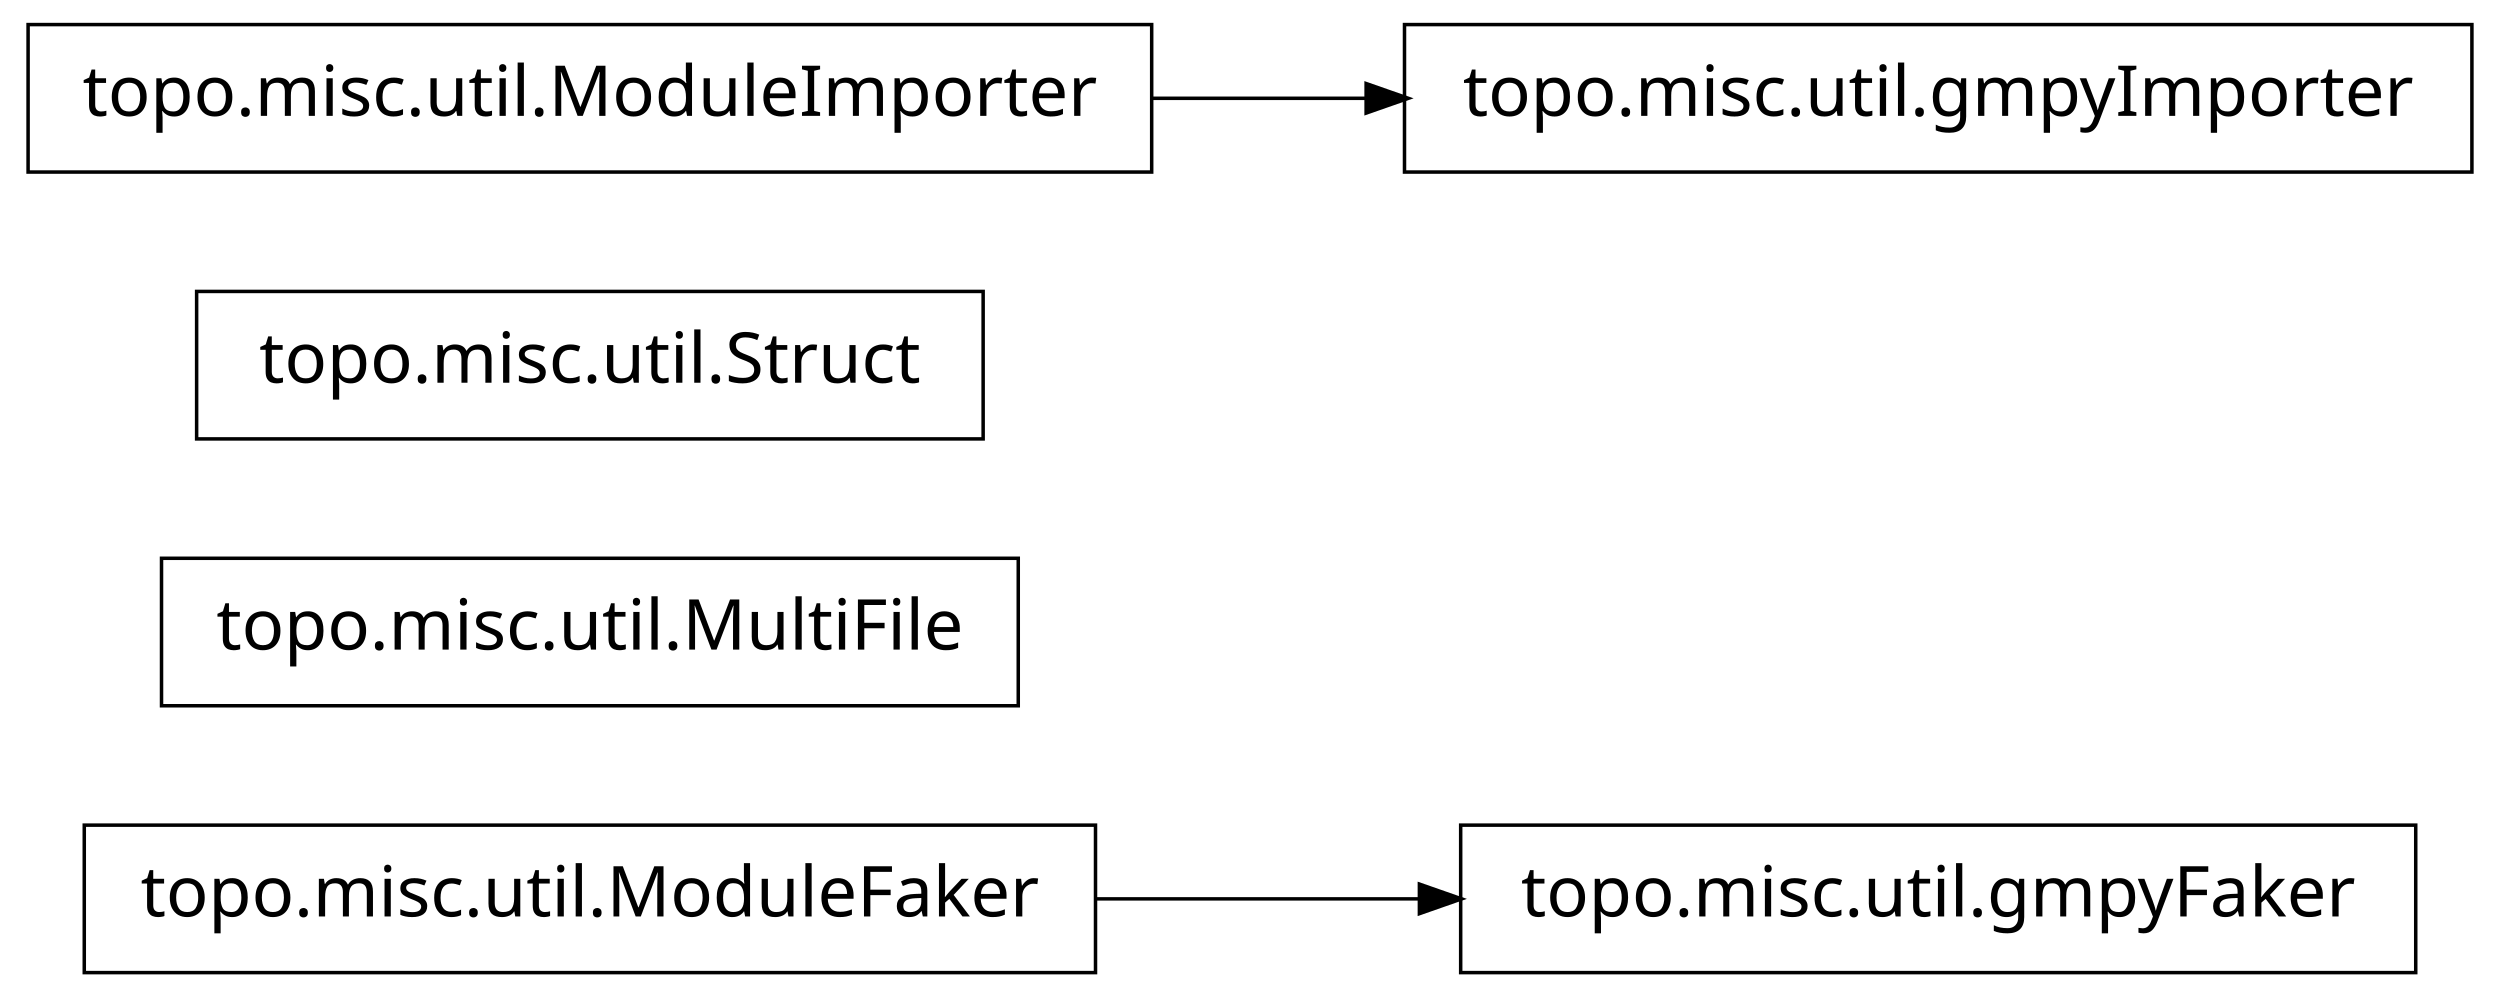
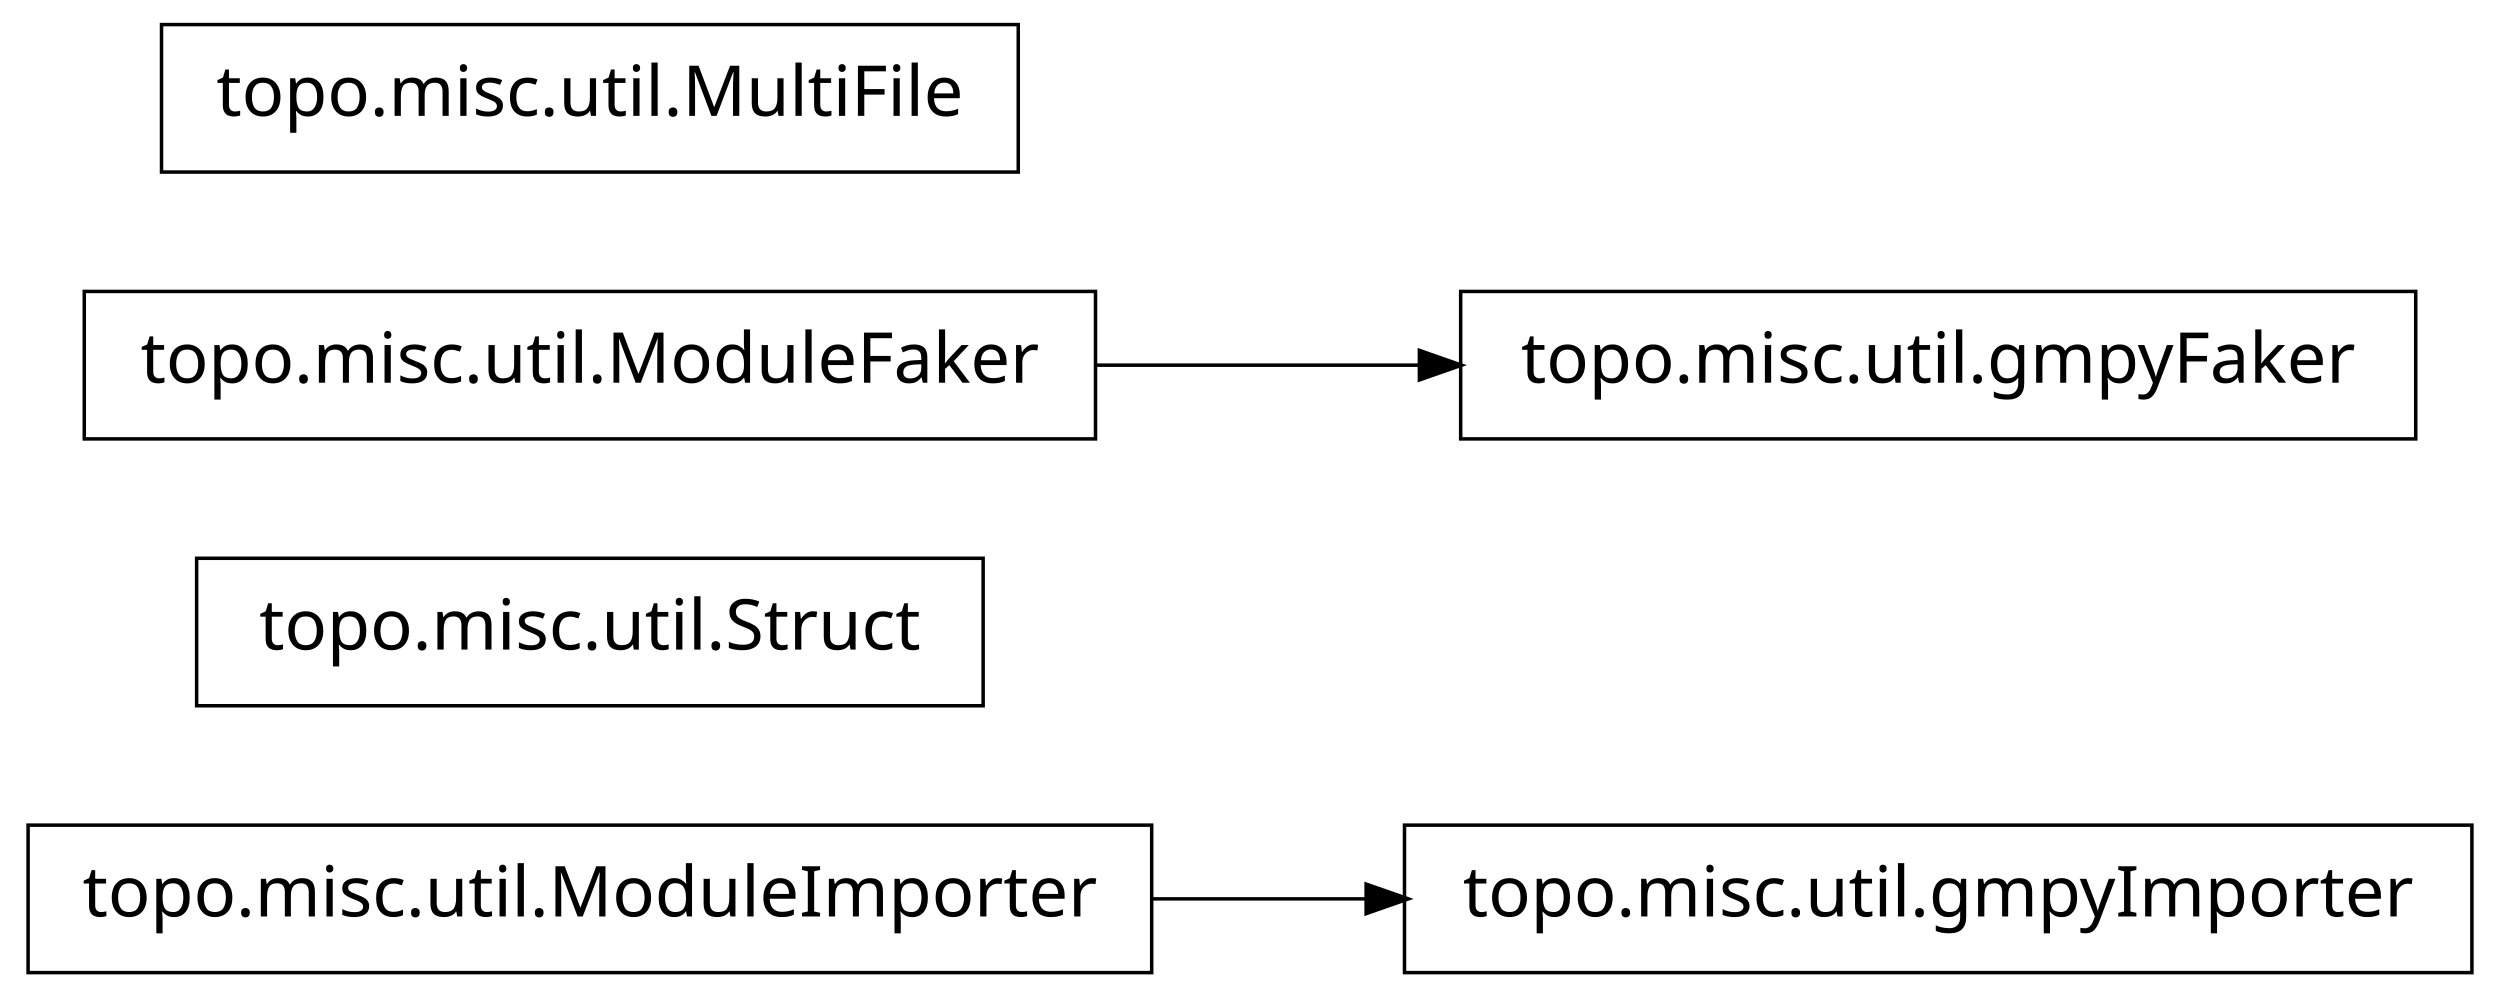
<svg xmlns="http://www.w3.org/2000/svg" width="356pt" height="142pt" viewBox="0.00 0.00 356.00 142.00">
  <g id="graph1" class="graph" transform="scale(1 1) rotate(0) translate(4 138)">
    <polygon fill="white" stroke="white" points="-4,5 -4,-138 353,-138 353,5 -4,5" />
    <g id="node1" class="node">
-       <polygon fill="none" stroke="black" stroke-width="0.5" points="152,-20.5 8,-20.5 8,0.5 152,0.5 152,-20.5" />
-       <text text-anchor="middle" x="80" y="-7.5" font-family="Vera" font-size="10.00">topo.misc.util.ModuleFaker</text>
+       <polygon fill="none" stroke="black" stroke-width="0.5" points="348,-20.5 196,-20.5 196,0.5 348,0.5 348,-20.5" />
+       <text text-anchor="middle" x="272" y="-7.5" font-family="Vera" font-size="10.00">topo.misc.util.gmpyImporter</text>
    </g>
    <g id="node2" class="node">
-       <polygon fill="none" stroke="black" stroke-width="0.5" points="340,-20.5 204,-20.5 204,0.5 340,0.5 340,-20.5" />
-       <text text-anchor="middle" x="272" y="-7.5" font-family="Vera" font-size="10.00">topo.misc.util.gmpyFaker</text>
+       <polygon fill="none" stroke="black" stroke-width="0.5" points="160,-20.5 7.10543e-14,-20.5 0,0.5 160,0.5 160,-20.5" />
+       <text text-anchor="middle" x="80" y="-7.5" font-family="Vera" font-size="10.00">topo.misc.util.ModuleImporter</text>
    </g>
    <g id="edge2" class="edge">
-       <path fill="none" stroke="black" stroke-width="0.5" d="M152.04,-10C167.145,-10 183.095,-10 198.261,-10" />
-       <polygon fill="black" stroke="black" points="198.372,-11.75 203.372,-10 198.372,-8.25 198.372,-11.75" />
+       <path fill="none" stroke="black" stroke-width="0.5" d="M160.035,-10C170.112,-10 180.43,-10 190.528,-10" />
+       <polygon fill="black" stroke="black" points="190.786,-11.75 195.786,-10 190.786,-8.25 190.786,-11.75" />
    </g>
    <g id="node4" class="node">
-       <polygon fill="none" stroke="black" stroke-width="0.5" points="141,-58.5 19,-58.5 19,-37.5 141,-37.5 141,-58.5" />
-       <text text-anchor="middle" x="80" y="-45.5" font-family="Vera" font-size="10.00">topo.misc.util.MultiFile</text>
+       <polygon fill="none" stroke="black" stroke-width="0.5" points="136,-58.5 24,-58.5 24,-37.5 136,-37.5 136,-58.5" />
+       <text text-anchor="middle" x="80" y="-45.5" font-family="Vera" font-size="10.00">topo.misc.util.Struct</text>
    </g>
    <g id="node5" class="node">
-       <polygon fill="none" stroke="black" stroke-width="0.5" points="136,-96.5 24,-96.5 24,-75.5 136,-75.5 136,-96.5" />
-       <text text-anchor="middle" x="80" y="-83.5" font-family="Vera" font-size="10.00">topo.misc.util.Struct</text>
+       <polygon fill="none" stroke="black" stroke-width="0.5" points="152,-96.5 8,-96.5 8,-75.5 152,-75.5 152,-96.5" />
+       <text text-anchor="middle" x="80" y="-83.5" font-family="Vera" font-size="10.00">topo.misc.util.ModuleFaker</text>
    </g>
    <g id="node6" class="node">
-       <polygon fill="none" stroke="black" stroke-width="0.5" points="160,-134.5 7.10543e-14,-134.5 0,-113.5 160,-113.5 160,-134.5" />
-       <text text-anchor="middle" x="80" y="-121.5" font-family="Vera" font-size="10.00">topo.misc.util.ModuleImporter</text>
-     </g>
-     <g id="node7" class="node">
-       <polygon fill="none" stroke="black" stroke-width="0.5" points="348,-134.5 196,-134.5 196,-113.5 348,-113.5 348,-134.5" />
-       <text text-anchor="middle" x="272" y="-121.5" font-family="Vera" font-size="10.00">topo.misc.util.gmpyImporter</text>
+       <polygon fill="none" stroke="black" stroke-width="0.5" points="340,-96.5 204,-96.5 204,-75.5 340,-75.5 340,-96.5" />
+       <text text-anchor="middle" x="272" y="-83.5" font-family="Vera" font-size="10.00">topo.misc.util.gmpyFaker</text>
    </g>
    <g id="edge4" class="edge">
-       <path fill="none" stroke="black" stroke-width="0.5" d="M160.035,-124C170.112,-124 180.43,-124 190.528,-124" />
-       <polygon fill="black" stroke="black" points="190.786,-125.75 195.786,-124 190.786,-122.25 190.786,-125.75" />
+       <path fill="none" stroke="black" stroke-width="0.5" d="M152.04,-86C167.145,-86 183.095,-86 198.261,-86" />
+       <polygon fill="black" stroke="black" points="198.372,-87.75 203.372,-86 198.372,-84.25 198.372,-87.75" />
+     </g>
+     <g id="node8" class="node">
+       <polygon fill="none" stroke="black" stroke-width="0.5" points="141,-134.5 19,-134.5 19,-113.5 141,-113.5 141,-134.5" />
+       <text text-anchor="middle" x="80" y="-121.5" font-family="Vera" font-size="10.00">topo.misc.util.MultiFile</text>
    </g>
  </g>
</svg>
